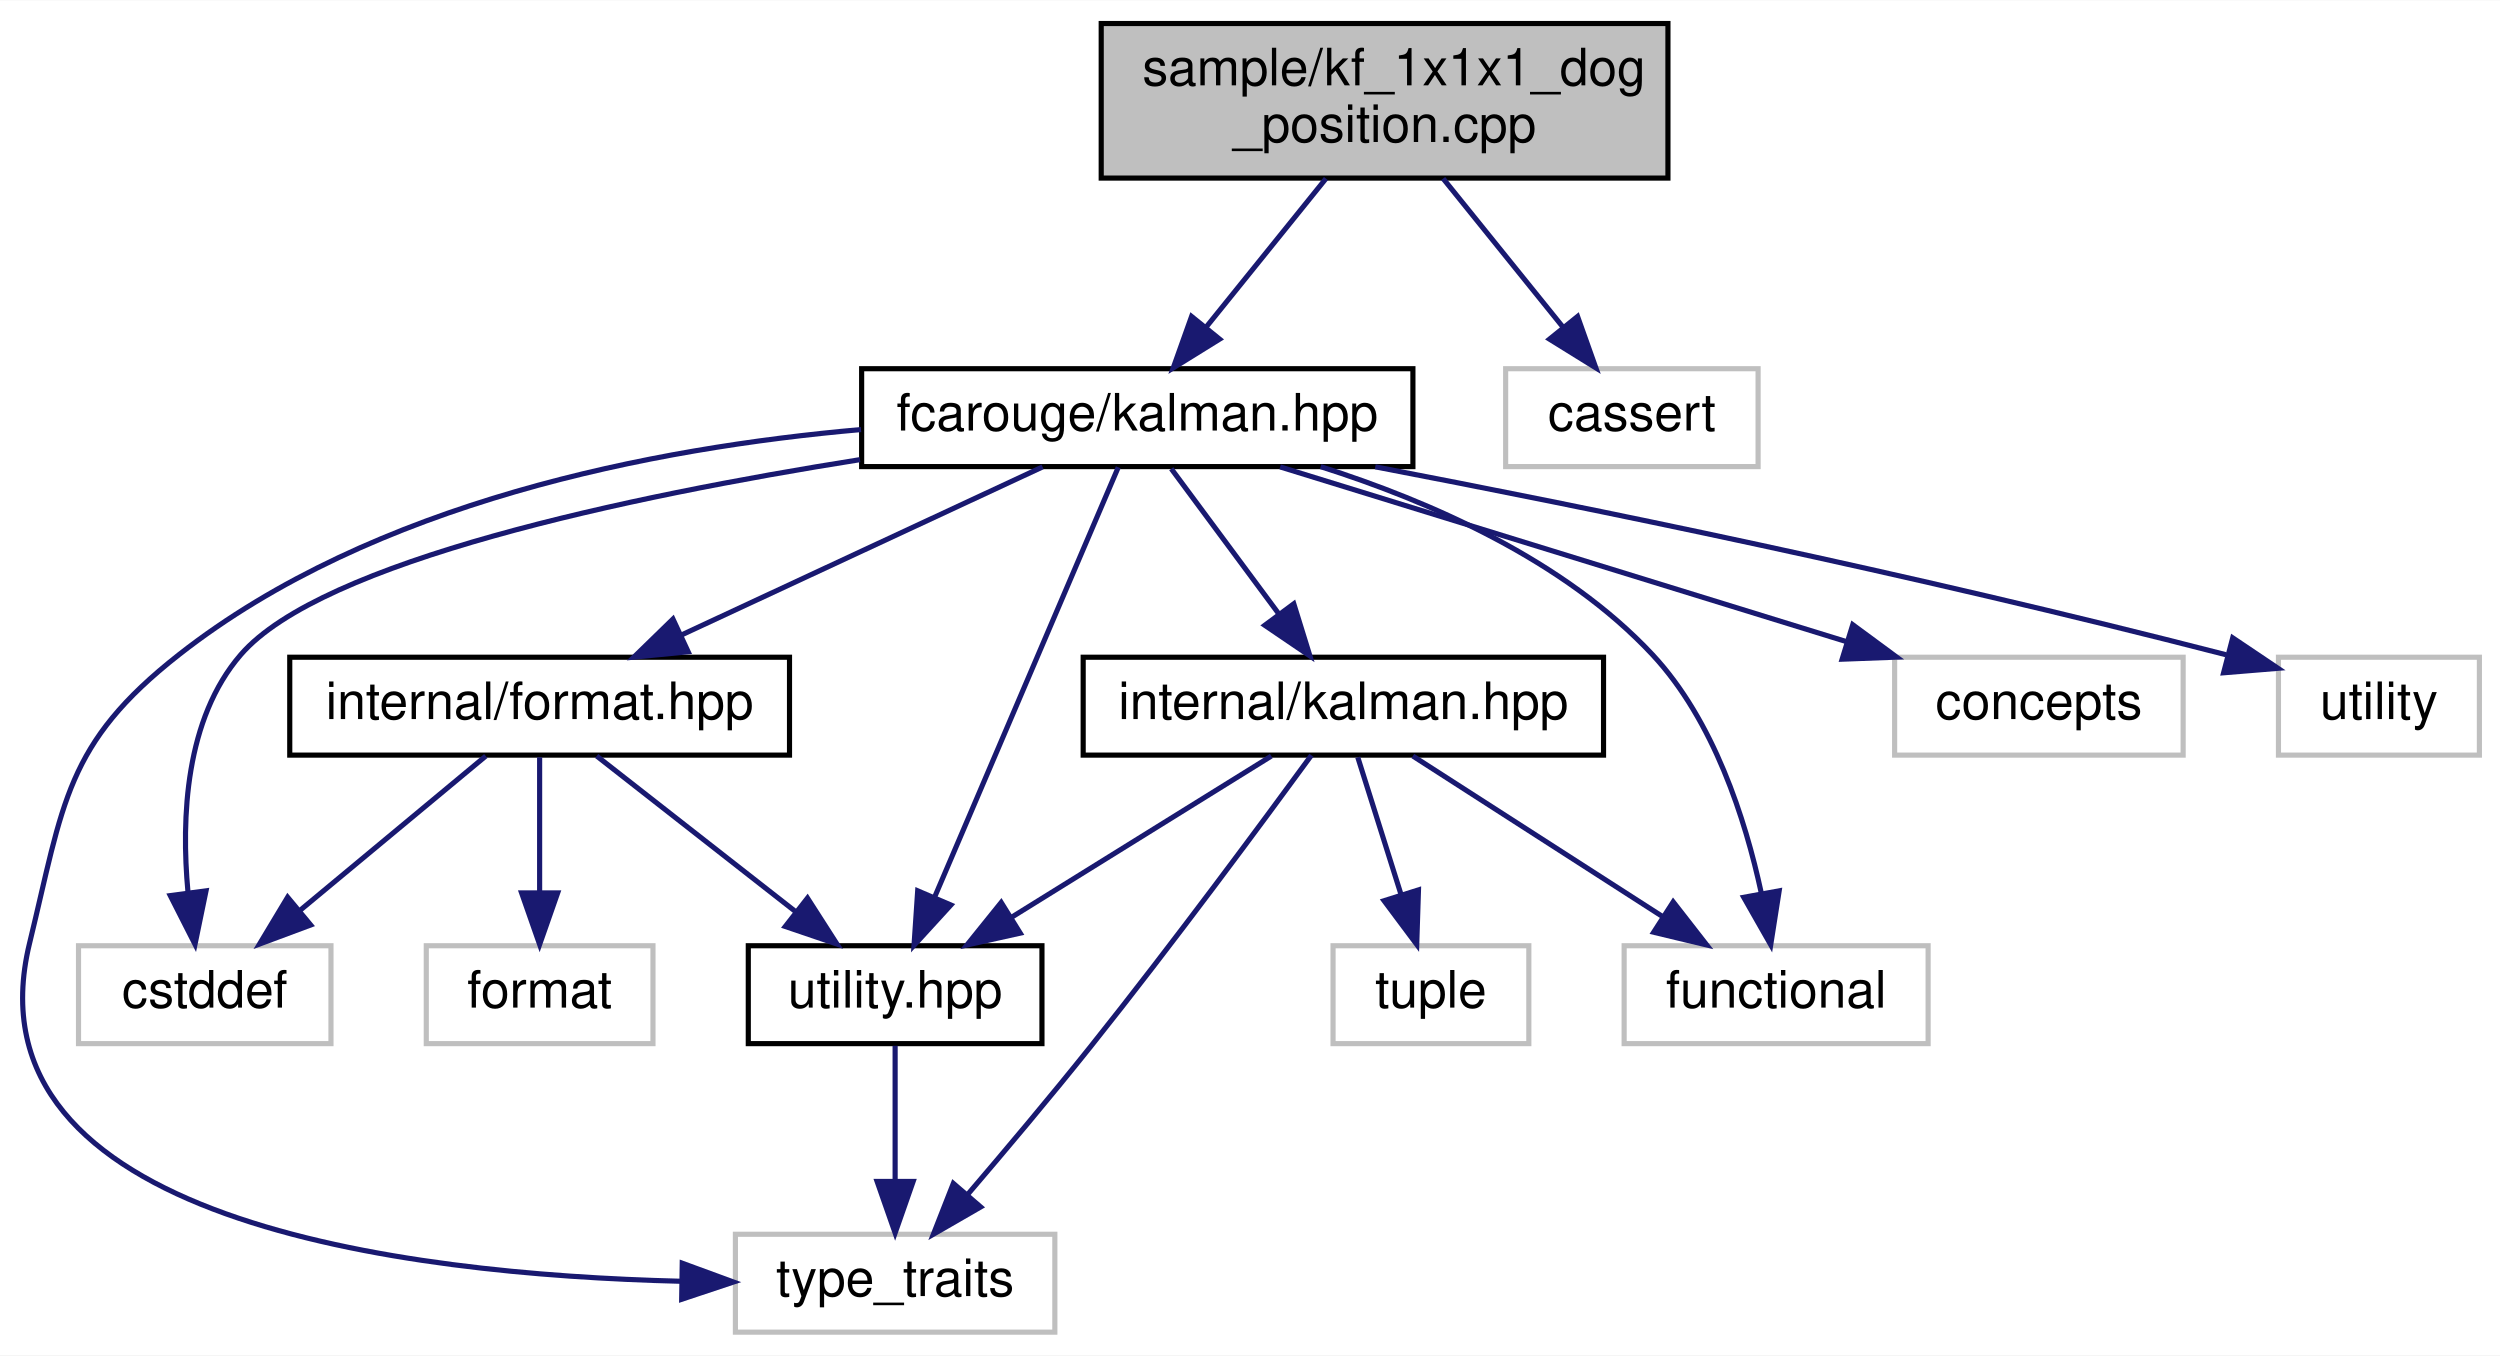
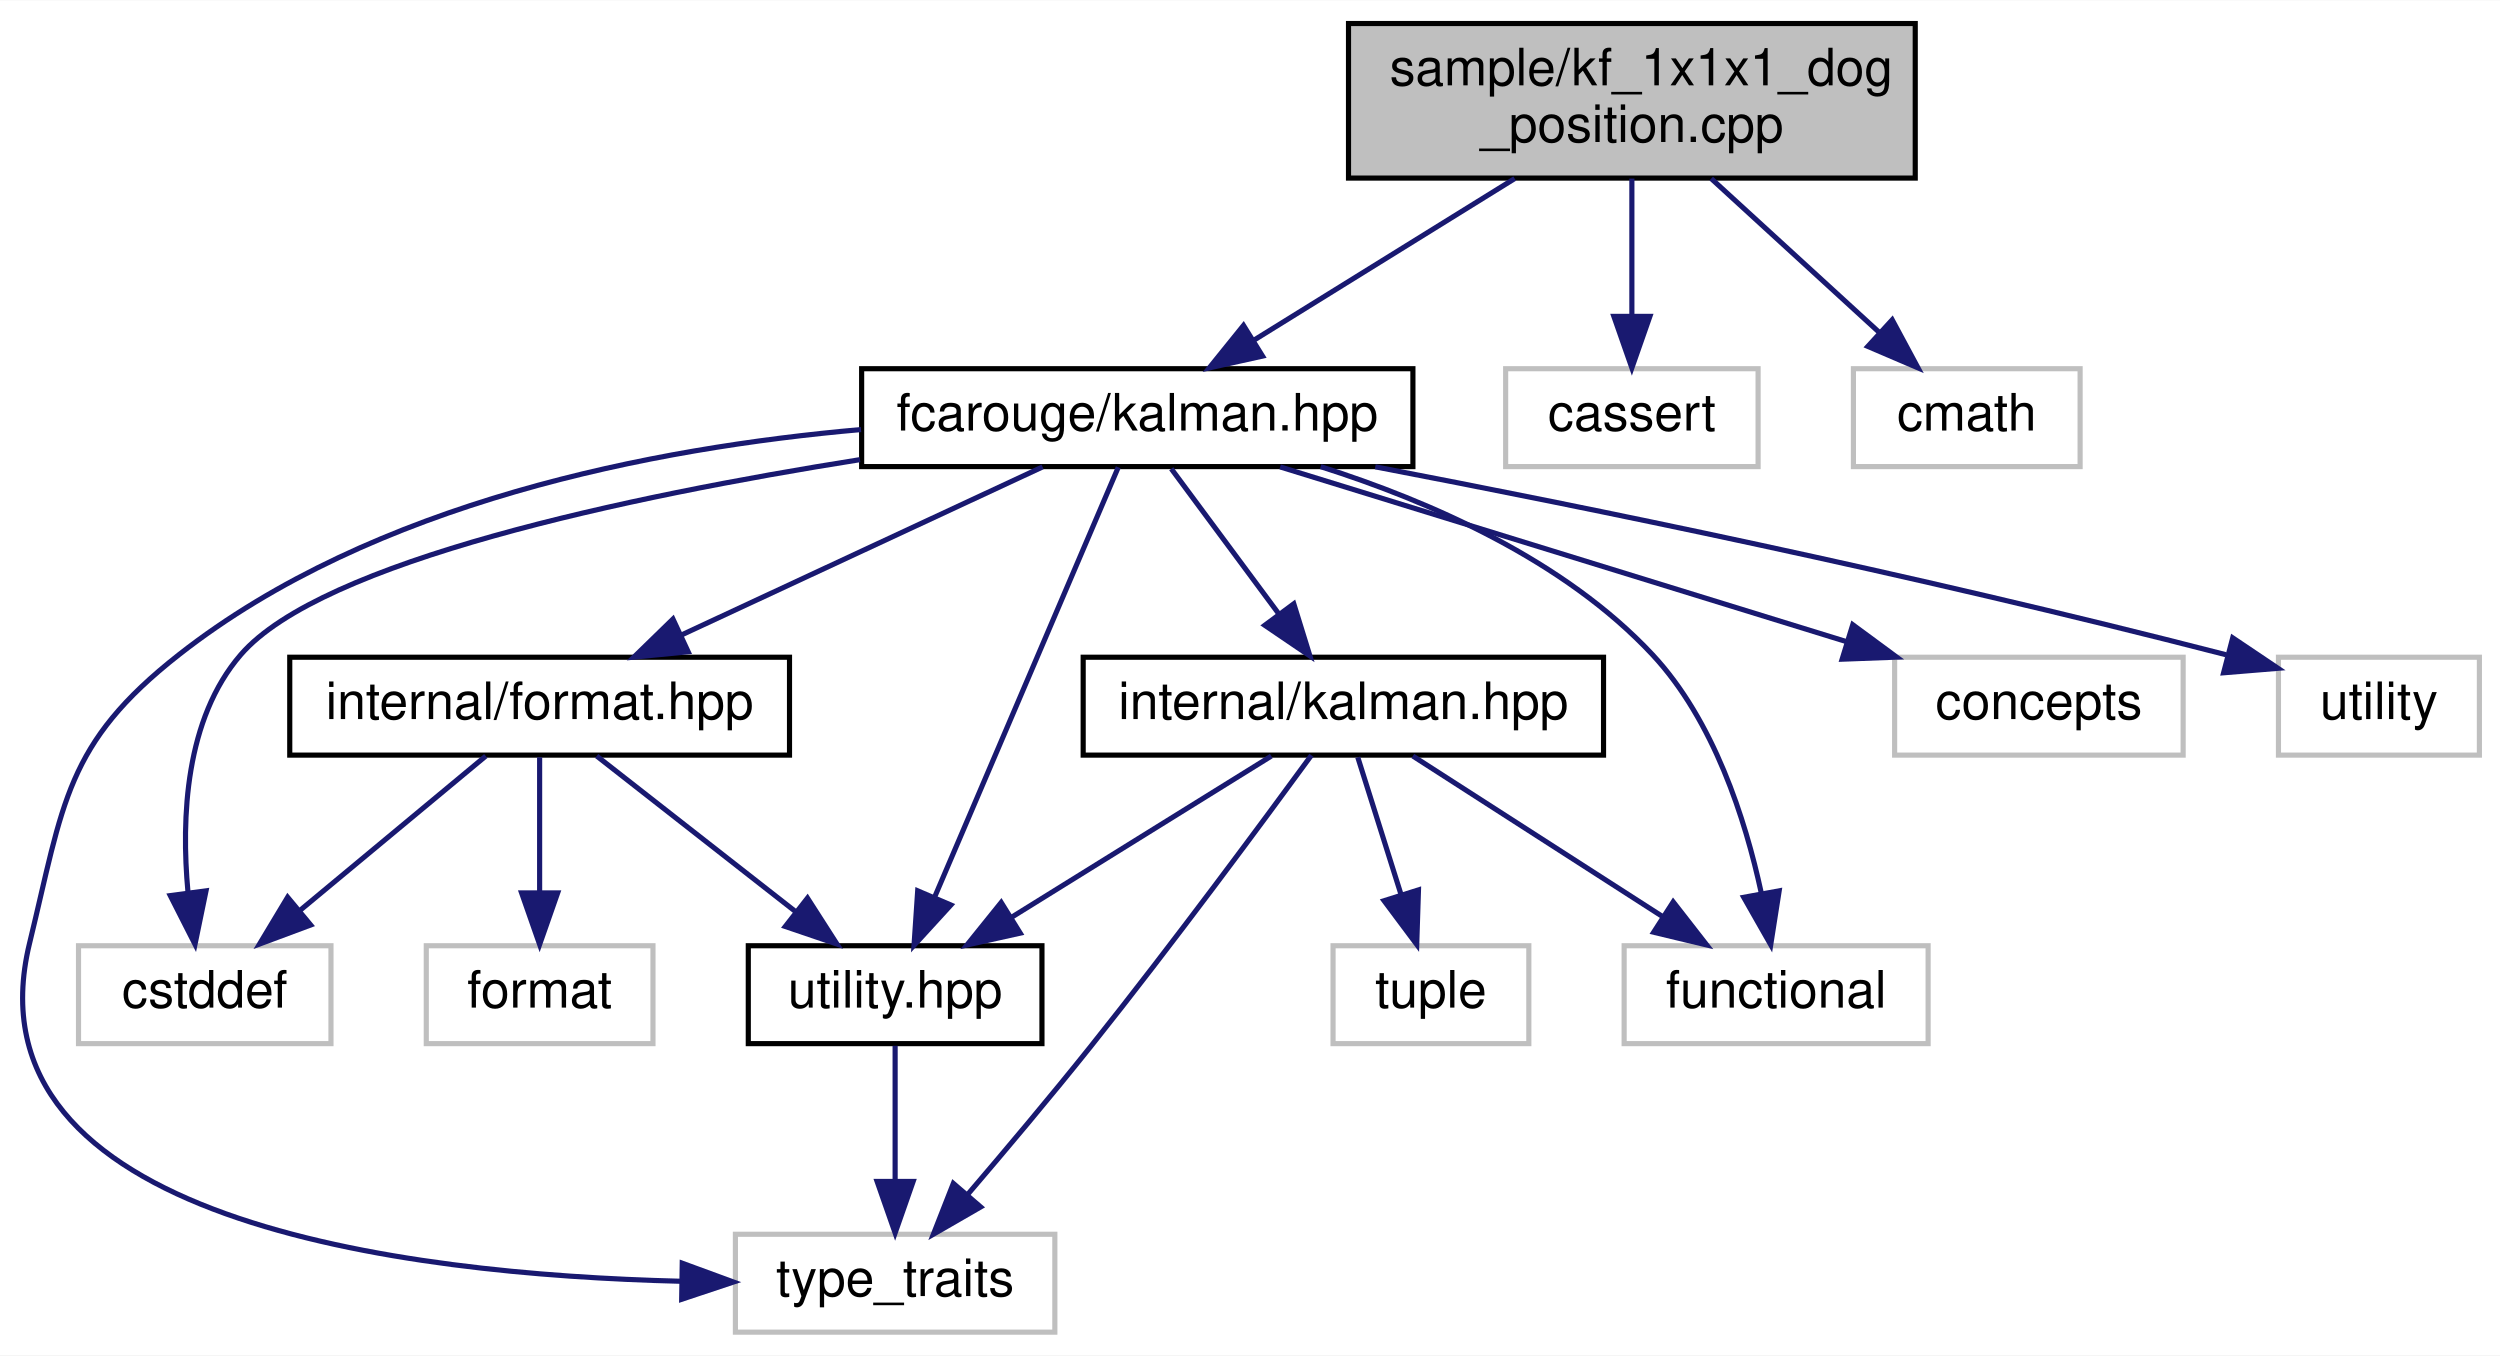
<svg xmlns="http://www.w3.org/2000/svg" xmlns:xlink="http://www.w3.org/1999/xlink" width="485pt" height="263pt" viewBox="0.00 0.00 485.24 263.00">
  <g id="graph0" class="graph" transform="scale(1 1) rotate(0) translate(4 259)">
    <polygon fill="white" stroke="transparent" points="-4,4 -4,-259 481.24,-259 481.24,4 -4,4" />
    <g id="node1" class="node">
      <g id="a_node1">
        <a xlink:title=" ">
-           <polygon fill="#bfbfbf" stroke="black" points="209.74,-224.5 209.74,-254.5 319.74,-254.5 319.74,-224.5 209.74,-224.5" />
-           <text text-anchor="start" x="217.74" y="-242.5" font-family="Helvetica,sans-Serif" font-size="10.00">sample/kf_1x1x1_dog</text>
-           <text text-anchor="middle" x="264.74" y="-231.5" font-family="Helvetica,sans-Serif" font-size="10.00">_position.cpp</text>
+           <polygon fill="#bfbfbf" stroke="black" points="257.74,-224.5 257.74,-254.5 367.74,-254.5 367.74,-224.5 257.74,-224.5" />
+           <text text-anchor="start" x="265.74" y="-242.5" font-family="Helvetica,sans-Serif" font-size="10.00">sample/kf_1x1x1_dog</text>
+           <text text-anchor="middle" x="312.74" y="-231.5" font-family="Helvetica,sans-Serif" font-size="10.00">_position.cpp</text>
        </a>
      </g>
    </g>
    <g id="node2" class="node">
      <g id="a_node2">
        <a xlink:href="kalman_8hpp.xhtml" target="_top" xlink:title="The main Kalman filter class.">
          <polygon fill="white" stroke="black" points="163.24,-168.5 163.24,-187.5 270.24,-187.5 270.24,-168.5 163.24,-168.5" />
          <text text-anchor="middle" x="216.74" y="-175.5" font-family="Helvetica,sans-Serif" font-size="10.00">fcarouge/kalman.hpp</text>
        </a>
      </g>
    </g>
    <g id="edge1" class="edge">
-       <path fill="none" stroke="midnightblue" d="M253.36,-224.4C246.39,-215.75 237.42,-204.64 230.11,-195.58" />
-       <polygon fill="midnightblue" stroke="midnightblue" points="232.72,-193.24 223.72,-187.66 227.28,-197.64 232.72,-193.24" />
+       <path fill="none" stroke="midnightblue" d="M289.99,-224.4C274.74,-214.95 254.75,-202.56 239.5,-193.11" />
+       <polygon fill="midnightblue" stroke="midnightblue" points="241.05,-189.95 230.71,-187.66 237.36,-195.9 241.05,-189.95" />
    </g>
    <g id="node13" class="node">
      <g id="a_node13">
        <a xlink:title=" ">
          <polygon fill="white" stroke="#bfbfbf" points="288.24,-168.5 288.24,-187.5 337.24,-187.5 337.24,-168.5 288.24,-168.5" />
          <text text-anchor="middle" x="312.74" y="-175.5" font-family="Helvetica,sans-Serif" font-size="10.00">cassert</text>
        </a>
      </g>
    </g>
    <g id="edge18" class="edge">
-       <path fill="none" stroke="midnightblue" d="M276.11,-224.4C283.09,-215.75 292.05,-204.64 299.36,-195.58" />
-       <polygon fill="midnightblue" stroke="midnightblue" points="302.2,-197.64 305.75,-187.66 296.75,-193.24 302.2,-197.64" />
+       <path fill="none" stroke="midnightblue" d="M312.74,-224.4C312.74,-216.47 312.74,-206.46 312.74,-197.86" />
+       <polygon fill="midnightblue" stroke="midnightblue" points="316.24,-197.66 312.74,-187.66 309.24,-197.66 316.24,-197.66" />
+     </g>
+     <g id="node14" class="node">
+       <g id="a_node14">
+         <a xlink:title=" ">
+           <polygon fill="white" stroke="#bfbfbf" points="355.74,-168.5 355.74,-187.5 399.74,-187.5 399.74,-168.5 355.74,-168.5" />
+           <text text-anchor="middle" x="377.74" y="-175.5" font-family="Helvetica,sans-Serif" font-size="10.00">cmath</text>
+         </a>
+       </g>
+     </g>
+     <g id="edge19" class="edge">
+       <path fill="none" stroke="midnightblue" d="M328.14,-224.4C337.98,-215.4 350.73,-203.72 360.84,-194.47" />
+       <polygon fill="midnightblue" stroke="midnightblue" points="363.27,-196.99 368.28,-187.66 358.54,-191.83 363.27,-196.99" />
    </g>
    <g id="node3" class="node">
      <g id="a_node3">
        <a xlink:href="format_8hpp.xhtml" target="_top" xlink:title=" ">
          <polygon fill="white" stroke="black" points="52.24,-112.5 52.24,-131.5 149.24,-131.5 149.24,-112.5 52.24,-112.5" />
          <text text-anchor="middle" x="100.74" y="-119.5" font-family="Helvetica,sans-Serif" font-size="10.00">internal/format.hpp</text>
        </a>
      </g>
    </g>
    <g id="edge2" class="edge">
      <path fill="none" stroke="midnightblue" d="M198.36,-168.44C179.52,-159.68 150.01,-145.94 128.36,-135.86" />
      <polygon fill="midnightblue" stroke="midnightblue" points="129.57,-132.56 119.03,-131.52 126.62,-138.91 129.57,-132.56" />
    </g>
    <g id="node4" class="node">
      <g id="a_node4">
        <a xlink:href="utility_8hpp.xhtml" target="_top" xlink:title=" ">
          <polygon fill="white" stroke="black" points="141.24,-56.5 141.24,-75.5 198.24,-75.5 198.24,-56.5 141.24,-56.5" />
          <text text-anchor="middle" x="169.74" y="-63.5" font-family="Helvetica,sans-Serif" font-size="10.00">utility.hpp</text>
        </a>
      </g>
    </g>
    <g id="edge12" class="edge">
      <path fill="none" stroke="midnightblue" d="M213.05,-168.37C205.4,-150.46 187.65,-108.92 177.41,-84.95" />
      <polygon fill="midnightblue" stroke="midnightblue" points="180.56,-83.41 173.41,-75.59 174.12,-86.16 180.56,-83.41" />
    </g>
    <g id="node5" class="node">
      <g id="a_node5">
        <a xlink:title=" ">
          <polygon fill="white" stroke="#bfbfbf" points="138.74,-0.5 138.74,-19.5 200.74,-19.5 200.74,-0.5 138.74,-0.5" />
          <text text-anchor="middle" x="169.74" y="-7.5" font-family="Helvetica,sans-Serif" font-size="10.00">type_traits</text>
        </a>
      </g>
    </g>
    <g id="edge16" class="edge">
      <path fill="none" stroke="midnightblue" d="M163.12,-175.69C122.9,-172.15 68.51,-161.63 30.74,-132 8.68,-114.7 8.37,-103.23 1.74,-76 -11.38,-22.16 74.14,-11.71 128.04,-10.38" />
      <polygon fill="midnightblue" stroke="midnightblue" points="128.42,-13.88 138.36,-10.23 128.31,-6.88 128.42,-13.88" />
    </g>
    <g id="node6" class="node">
      <g id="a_node6">
        <a xlink:title=" ">
          <polygon fill="white" stroke="#bfbfbf" points="11.24,-56.5 11.24,-75.5 60.24,-75.5 60.24,-56.5 11.24,-56.5" />
          <text text-anchor="middle" x="35.74" y="-63.5" font-family="Helvetica,sans-Serif" font-size="10.00">cstddef</text>
        </a>
      </g>
    </g>
    <g id="edge14" class="edge">
      <path fill="none" stroke="midnightblue" d="M162.92,-169.85C117.83,-162.69 58.39,-150.12 42.74,-132 31.96,-119.53 31.16,-100.3 32.48,-85.98" />
      <polygon fill="midnightblue" stroke="midnightblue" points="35.99,-86.16 33.85,-75.78 29.05,-85.23 35.99,-86.16" />
    </g>
    <g id="node8" class="node">
      <g id="a_node8">
        <a xlink:href="internal_2kalman_8hpp.xhtml" target="_top" xlink:title=" ">
          <polygon fill="white" stroke="black" points="206.24,-112.5 206.24,-131.5 307.24,-131.5 307.24,-112.5 206.24,-112.5" />
          <text text-anchor="middle" x="256.74" y="-119.5" font-family="Helvetica,sans-Serif" font-size="10.00">internal/kalman.hpp</text>
        </a>
      </g>
    </g>
    <g id="edge7" class="edge">
      <path fill="none" stroke="midnightblue" d="M223.34,-168.08C228.99,-160.46 237.28,-149.26 244.19,-139.94" />
      <polygon fill="midnightblue" stroke="midnightblue" points="247.12,-141.87 250.25,-131.75 241.49,-137.7 247.12,-141.87" />
    </g>
    <g id="node9" class="node">
      <g id="a_node9">
        <a xlink:title=" ">
          <polygon fill="white" stroke="#bfbfbf" points="311.24,-56.5 311.24,-75.5 370.24,-75.5 370.24,-56.5 311.24,-56.5" />
          <text text-anchor="middle" x="340.74" y="-63.5" font-family="Helvetica,sans-Serif" font-size="10.00">functional</text>
        </a>
      </g>
    </g>
    <g id="edge15" class="edge">
      <path fill="none" stroke="midnightblue" d="M252.33,-168.49C273.54,-161.76 299.59,-150.37 316.74,-132 328.65,-119.23 334.77,-100.04 337.84,-85.82" />
      <polygon fill="midnightblue" stroke="midnightblue" points="341.33,-86.16 339.69,-75.69 334.45,-84.9 341.33,-86.16" />
    </g>
    <g id="node11" class="node">
      <g id="a_node11">
        <a xlink:title=" ">
          <polygon fill="white" stroke="#bfbfbf" points="363.74,-112.5 363.74,-131.5 419.74,-131.5 419.74,-112.5 363.74,-112.5" />
          <text text-anchor="middle" x="391.74" y="-119.5" font-family="Helvetica,sans-Serif" font-size="10.00">concepts</text>
        </a>
      </g>
    </g>
    <g id="edge13" class="edge">
      <path fill="none" stroke="midnightblue" d="M244.47,-168.44C274.16,-159.28 321.45,-144.69 354.41,-134.52" />
      <polygon fill="midnightblue" stroke="midnightblue" points="355.61,-137.81 364.14,-131.52 353.55,-131.12 355.61,-137.81" />
    </g>
    <g id="node12" class="node">
      <g id="a_node12">
        <a xlink:title=" ">
          <polygon fill="white" stroke="#bfbfbf" points="438.24,-112.5 438.24,-131.5 477.24,-131.5 477.24,-112.5 438.24,-112.5" />
          <text text-anchor="middle" x="457.74" y="-119.5" font-family="Helvetica,sans-Serif" font-size="10.00">utility</text>
        </a>
      </g>
    </g>
    <g id="edge17" class="edge">
      <path fill="none" stroke="midnightblue" d="M262.93,-168.46C303.87,-160.61 365.47,-148.11 428.1,-131.97" />
      <polygon fill="midnightblue" stroke="midnightblue" points="429.36,-135.26 438.15,-129.35 427.59,-128.48 429.36,-135.26" />
    </g>
    <g id="edge3" class="edge">
      <path fill="none" stroke="midnightblue" d="M111.82,-112.32C122.22,-104.18 138,-91.84 150.46,-82.09" />
      <polygon fill="midnightblue" stroke="midnightblue" points="152.73,-84.75 158.45,-75.83 148.42,-79.24 152.73,-84.75" />
    </g>
    <g id="edge5" class="edge">
      <path fill="none" stroke="midnightblue" d="M90.29,-112.32C80.59,-104.26 65.92,-92.08 54.24,-82.37" />
      <polygon fill="midnightblue" stroke="midnightblue" points="56.3,-79.53 46.37,-75.83 51.83,-84.92 56.3,-79.53" />
    </g>
    <g id="node7" class="node">
      <g id="a_node7">
        <a xlink:title=" ">
          <polygon fill="white" stroke="#bfbfbf" points="78.74,-56.5 78.74,-75.5 122.74,-75.5 122.74,-56.5 78.74,-56.5" />
          <text text-anchor="middle" x="100.74" y="-63.5" font-family="Helvetica,sans-Serif" font-size="10.00">format</text>
        </a>
      </g>
    </g>
    <g id="edge6" class="edge">
      <path fill="none" stroke="midnightblue" d="M100.74,-112.08C100.74,-105.01 100.74,-94.86 100.74,-85.99" />
      <polygon fill="midnightblue" stroke="midnightblue" points="104.24,-85.75 100.74,-75.75 97.24,-85.75 104.24,-85.75" />
    </g>
    <g id="edge4" class="edge">
      <path fill="none" stroke="midnightblue" d="M169.74,-56.08C169.74,-49.01 169.74,-38.86 169.74,-29.99" />
      <polygon fill="midnightblue" stroke="midnightblue" points="173.24,-29.75 169.74,-19.75 166.24,-29.75 173.24,-29.75" />
    </g>
    <g id="edge8" class="edge">
      <path fill="none" stroke="midnightblue" d="M242.76,-112.32C229.19,-103.9 208.36,-90.97 192.41,-81.07" />
      <polygon fill="midnightblue" stroke="midnightblue" points="194.02,-77.95 183.68,-75.65 190.33,-83.9 194.02,-77.95" />
    </g>
    <g id="edge11" class="edge">
      <path fill="none" stroke="midnightblue" d="M250.54,-112.47C241.38,-99.94 223.61,-75.88 207.74,-56 199.99,-46.29 191.03,-35.66 183.77,-27.17" />
      <polygon fill="midnightblue" stroke="midnightblue" points="186.34,-24.8 177.17,-19.51 181.04,-29.37 186.34,-24.8" />
    </g>
    <g id="edge9" class="edge">
      <path fill="none" stroke="midnightblue" d="M270.23,-112.32C283.34,-103.9 303.45,-90.97 318.84,-81.07" />
      <polygon fill="midnightblue" stroke="midnightblue" points="320.76,-84.01 327.27,-75.65 316.97,-78.12 320.76,-84.01" />
    </g>
    <g id="node10" class="node">
      <g id="a_node10">
        <a xlink:title=" ">
          <polygon fill="white" stroke="#bfbfbf" points="254.74,-56.5 254.74,-75.5 292.74,-75.5 292.74,-56.5 254.74,-56.5" />
          <text text-anchor="middle" x="273.74" y="-63.5" font-family="Helvetica,sans-Serif" font-size="10.00">tuple</text>
        </a>
      </g>
    </g>
    <g id="edge10" class="edge">
      <path fill="none" stroke="midnightblue" d="M259.54,-112.08C261.82,-104.85 265.11,-94.41 267.95,-85.4" />
      <polygon fill="midnightblue" stroke="midnightblue" points="271.32,-86.34 270.98,-75.75 264.64,-84.24 271.32,-86.34" />
    </g>
  </g>
</svg>
